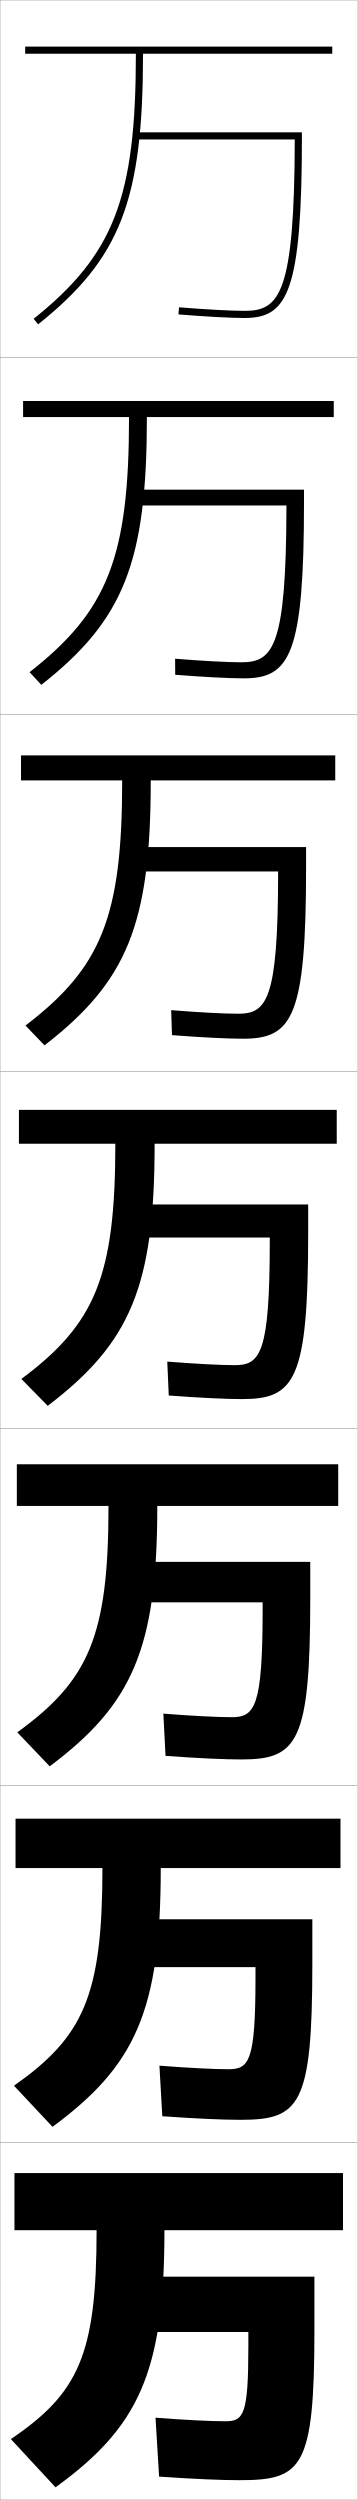
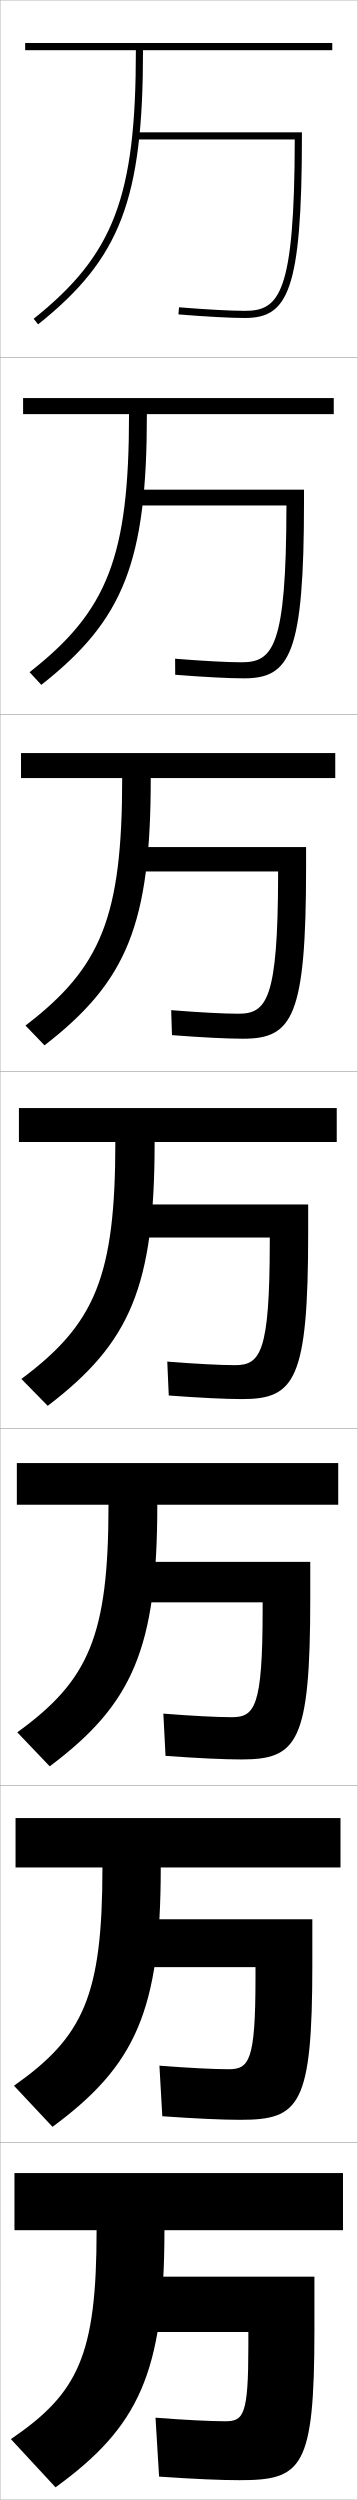
<svg xmlns="http://www.w3.org/2000/svg" width="100.1" height="700.1" viewBox="0 0 100.1 700.1" overflow="visible" enable-background="new 0 0 100.1 700.1" xml:space="preserve">
  <g id="glyphs">
    <g>
      <rect x="0.05" y="0.05" fill="none" stroke="#999999" stroke-width="0.1" width="100" height="100" />
      <rect x="0.05" y="100.05" fill="none" stroke="#999999" stroke-width="0.1" width="100" height="100" />
      <rect x="0.05" y="200.05" fill="none" stroke="#999999" stroke-width="0.1" width="100" height="100" />
      <rect x="0.05" y="300.05" fill="none" stroke="#999999" stroke-width="0.1" width="100" height="100" />
      <rect x="0.05" y="400.05" fill="none" stroke="#999999" stroke-width="0.1" width="100" height="100" />
      <rect x="0.05" y="500.05" fill="none" stroke="#999999" stroke-width="0.1" width="100" height="100" />
      <rect x="0.05" y="600.05" fill="none" stroke="#999999" stroke-width="0.1" width="100" height="100" />
    </g>
    <g>
      <path d="M68.55,87.05c-3.86,0-10.746-0.373-18.419-0.997L49.969,88.047      c7.724,0.628,14.67,1.003,18.581,1.003c12.005,0,16-7.371,16-51v-1h-46.5v2h44.494l0,0      C82.476,82.438,78.206,87.05,68.55,87.05z" />
      <path d="M80.211,141.549H37.716v-4.417h47.417v3.333c0,42.827-3.912,49.5-16.833,49.5      c-4.121,0-11.141-0.365-19.235-1.003l-0.031-4.494      c7.696,0.623,14.704,0.997,18.599,0.997c8.82,0,12.522-4.25,12.578-43.417V141.549      z" />
      <path d="M77.879,244.05H37.383v-6.833h48.333v5.667c0,42.024-3.828,48-17.667,48      c-4.331,0-11.424-0.355-19.888-1.002L47.938,282.885      c7.719,0.622,14.849,0.998,18.779,0.998c7.983,0,11.118-3.889,11.163-38.833      V244.05z" />
      <path d="M75.547,346.55H37.05v-9.25h49.25v8c0,41.223-3.744,46.5-18.5,46.5      c-4.541,0-11.707-0.345-20.541-1.002l-0.418-9.496      c7.742,0.62,14.994,0.998,18.959,0.998c7.146,0,9.714-3.526,9.747-34.25V346.55z      " />
      <path d="M73.547,448.716H36.716v-11.333h50.167v10.333c0,40.421-3.661,45-19.333,45      c-4.751,0-11.991-0.334-21.194-1.001l-0.612-11.831      c7.766,0.62,15.139,0.999,19.139,0.999c6.478,0,8.643-2.888,8.665-29.833      V448.716z" />
      <path d="M71.549,550.883H36.383v-13.416h51.083v12.666c0,39.619-3.577,43.5-20.167,43.5      c-4.961,0-12.274-0.324-21.847-1l-0.806-14.166c7.79,0.618,15.285,1,19.319,1      c5.81,0,7.572-2.249,7.583-25.417V550.883z" />
      <path d="M43.55,677.05c7.813,0.617,15.43,1,19.5,1c5.141,0,6.5-1.609,6.5-21v-4h-33.5v-15.5h52v15      c0,38.816-3.494,42-21,42c-5.171,0-12.558-0.314-22.5-1L43.55,677.05z" />
    </g>
    <g>
-       <path d="M38.05,15.05c0,40.308-6.152,56.262-28.625,74.219l1.249,1.562      c23.062-18.429,29.376-34.718,29.376-75.781h53v-2h-86v2H38.05z" />
-       <path d="M6.466,112.299v4.5h29.667c0,39.279-5.992,54.33-27.854,71.433l3.292,3.552      c23.08-18.164,29.563-34.256,29.563-74.985h52.333v-4.5H6.466z" />
-       <path d="M5.883,211.55v7h28.333c0,38.25-5.832,52.398-27.083,68.646l5.333,5.542      c23.099-17.897,29.75-33.794,29.75-74.188h51.667v-7H5.883z" />
-       <path d="M5.3,310.8v9.5h27c0,37.222-5.672,50.466-26.312,65.859l7.375,7.531      c23.117-17.632,29.938-33.332,29.938-73.391h51v-9.5H5.3z" />
-       <path d="M4.716,410.05v11.666h25.667c0,36.527-5.512,48.867-25.542,63.406      l9.083,9.521c23.136-17.366,30.125-32.87,30.125-72.928h50.667v-11.666H4.716z" />
-       <path d="M4.352,509.3v13.833h24.333c0,35.833-5.352,47.269-24.771,60.953      l10.792,11.511c23.153-17.1,30.312-32.407,30.312-72.464h50.333v-13.833H4.352z" />
      <path d="M27.05,624.55c0,35.138-5.191,45.669-24,58.5l12.5,13.5      c23.172-16.833,30.5-31.944,30.5-72h50v-16h-92v16H27.05z" />
+       <path d="M28.686,522.967c0,35.998-5.352,47.434-24.771,61.119l10.792,11.511      c23.153-17.1,30.312-32.407,30.312-72.63h50.333v-13.834H4.353v13.834H28.686z" />
+       <path d="M30.383,421.383c0,36.86-5.512,49.2-25.542,63.74l9.083,9.521      c23.136-17.365,30.125-32.869,30.125-73.261h50.667v-11.666h-90v11.666H30.383z" />
+       <path d="M5.3,310.3v9.5h27c0,37.722-5.672,50.966-26.312,66.359l7.375,7.531      c23.117-17.632,29.938-33.332,29.938-73.891h51v-9.5H5.3z" />
+       <path d="M5.883,210.883v7h28.333c0,38.845-5.832,53.064-27.083,69.312l5.333,5.542      c23.099-17.898,29.75-33.866,29.75-74.854h51.667v-7H5.883z" />
+       <path d="M6.466,111.467v4.5h29.667c0,39.969-5.992,55.164-27.854,72.266      l3.291,3.552c23.08-18.163,29.563-34.4,29.563-75.818h52.333v-4.5H6.466z" />
+       <path d="M38.05,14.05c0,41.093-6.152,57.262-28.625,75.219l1.249,1.562      c23.062-18.429,29.376-34.934,29.376-76.781h53v-2h-86v2H38.05z" />
    </g>
  </g>
</svg>
